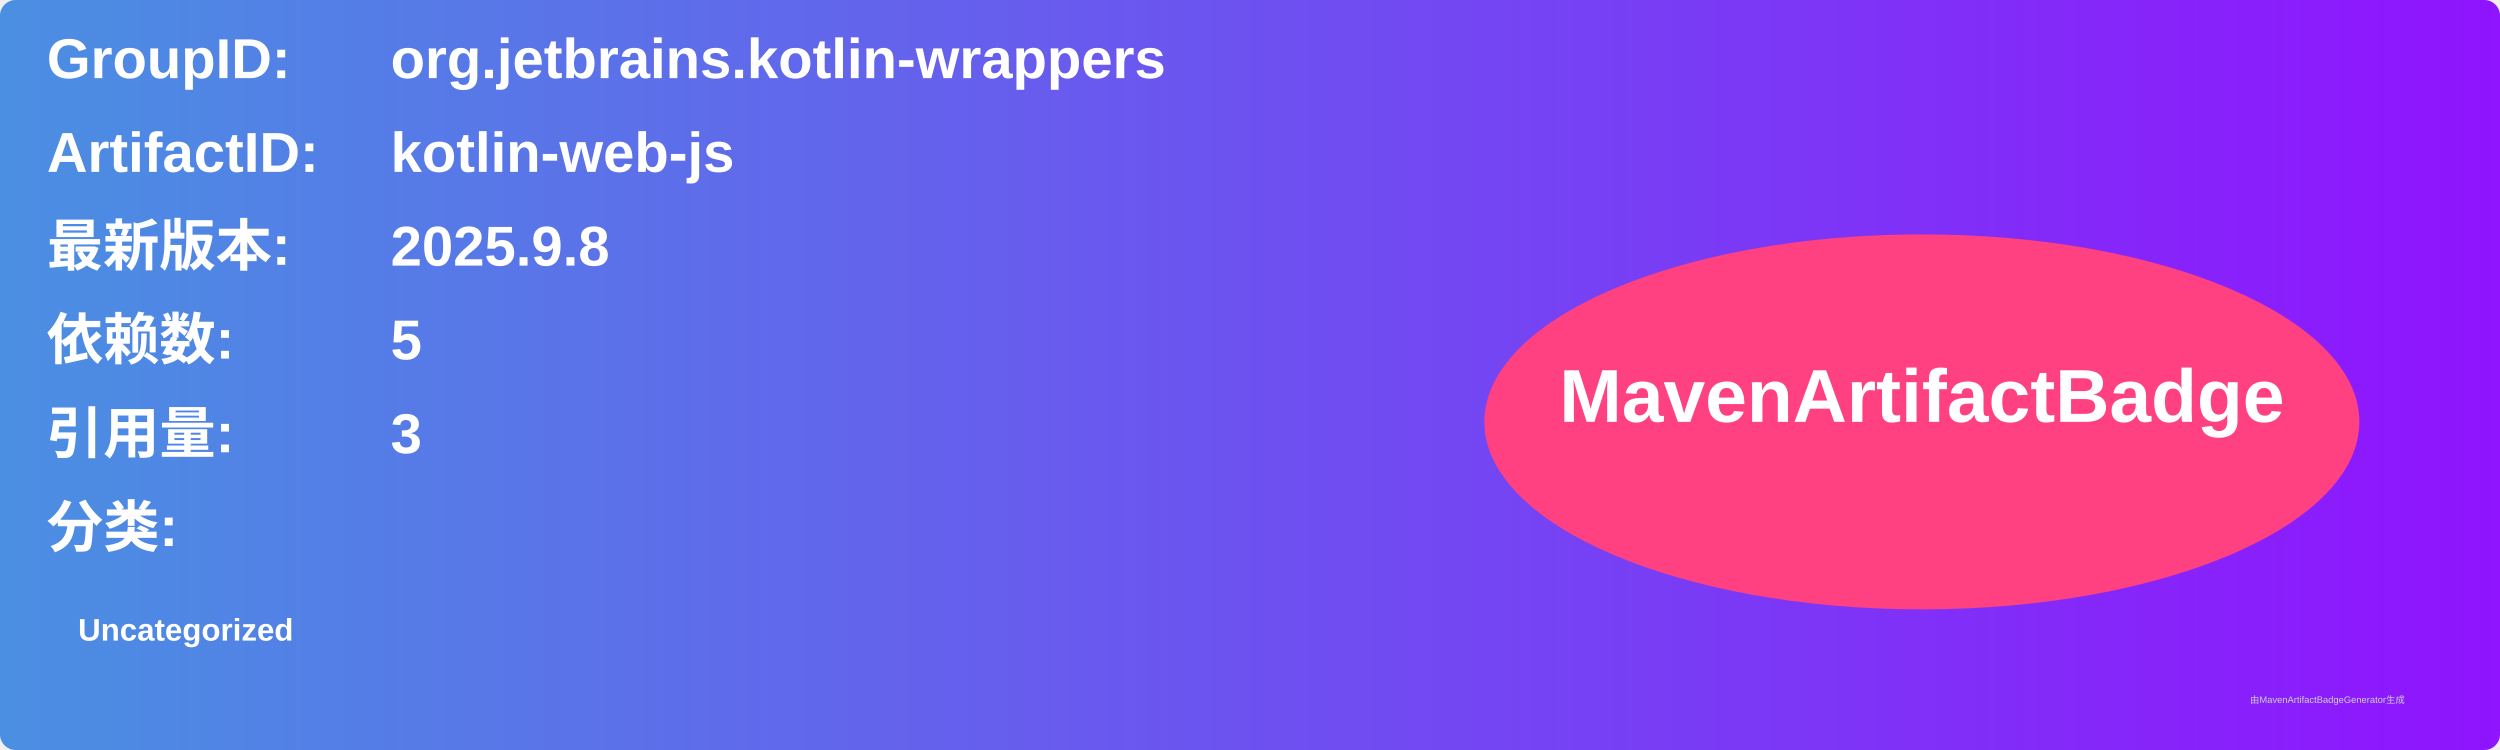
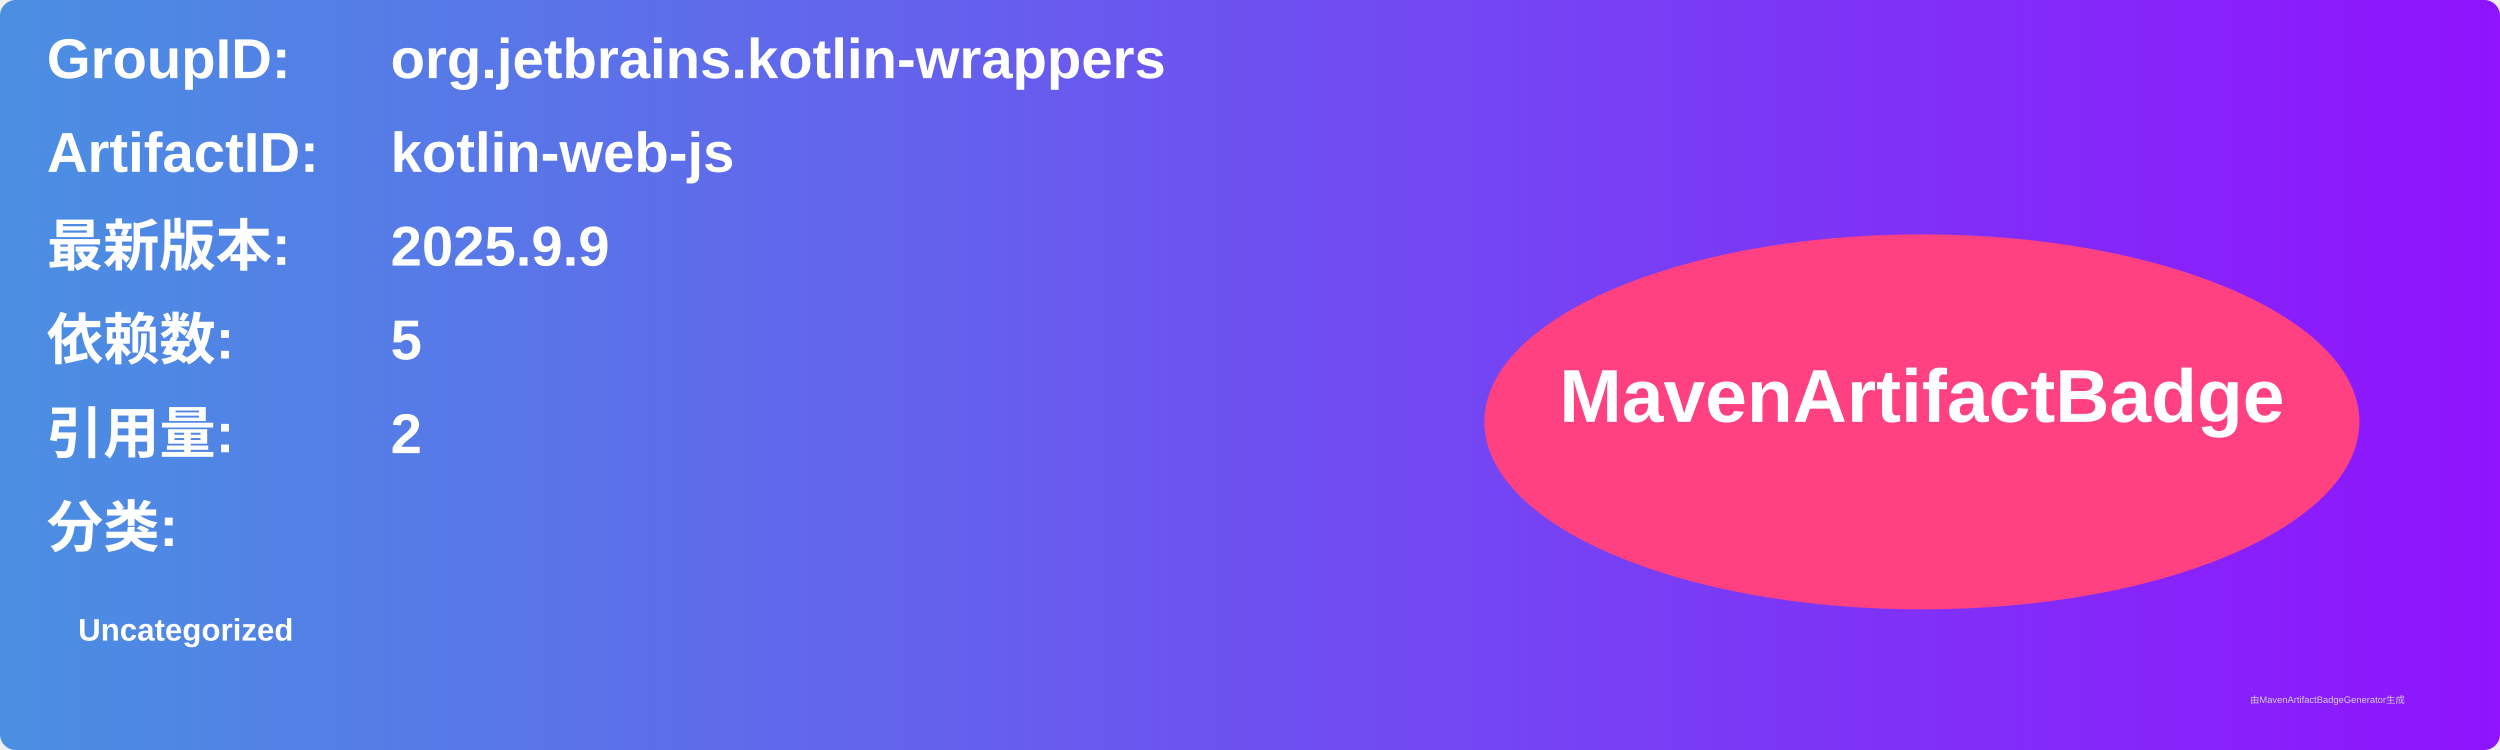
<svg xmlns="http://www.w3.org/2000/svg" width="800" height="240" viewBox="0 0 800 240">
  <linearGradient id="grad" x1="0%" y1="0%" x2="100%" y2="0%">
    <stop offset="0%" stop-color="#4a90e2" />
    <stop offset="100%" stop-color="#9013fe" />
  </linearGradient>
  <rect width="100%" height="100%" rx="5" ry="5" fill="url(#grad)" />
  <g transform="translate(15, 15)">
    <text x="0" y="10" font-family="Arial" font-size="18" fill="white" font-weight="bold" width="260">GroupID:</text>
    <text x="110" y="10" font-family="Arial" font-size="18" fill="white" font-weight="bold" width="460">org.jetbrains.kotlin-wrappers</text>
    <text x="0" y="40" font-family="Arial" font-size="18" fill="white" font-weight="bold" width="260">ArtifactID:</text>
    <text x="110" y="40" font-family="Arial" font-size="18" fill="white" font-weight="bold" width="460">kotlin-web-js</text>
    <text x="0" y="70" font-family="Arial" font-size="18" fill="white" font-weight="bold">最新版本:</text>
    <text x="110" y="70" font-family="Arial" font-size="18" fill="white" font-weight="bold">
-       <tspan font-weight="bold">2025.9.8</tspan>
+       <tspan font-weight="bold">2025.9.9</tspan>
    </text>
    <text x="0" y="100" font-family="Arial" font-size="18" fill="white" font-weight="bold">依赖数: </text>
    <text x="110" y="100" font-family="Arial" font-size="18" fill="white">
      <tspan font-weight="bold">5</tspan>
    </text>
    <text x="0" y="130" font-family="Arial" font-size="18" fill="white" font-weight="bold">引用量: </text>
    <text x="110" y="130" font-family="Arial" font-size="18" fill="white">
-       <tspan font-weight="bold">3</tspan>
+       <tspan font-weight="bold">2</tspan>
    </text>
    <text x="0" y="160" font-family="Arial" font-size="18" fill="white" font-weight="bold">分类:</text>
    <text x="10" y="190" font-family="Arial" font-size="10" fill="white">
      <tspan font-weight="bold">Uncategorized</tspan>
    </text>
    <ellipse cx="600" cy="120" rx="140" ry="60" fill="#ff4081" />
    <text x="600" y="120" text-anchor="middle" font-family="Arial" font-size="24" fill="white" font-weight="bold">MavenArtifactBadge</text>
  </g>
  <text x="720" y="225" font-family="Arial" font-size="3" fill="#d0d0d0">由MavenArtifactBadgeGenerator生成</text>
</svg>
